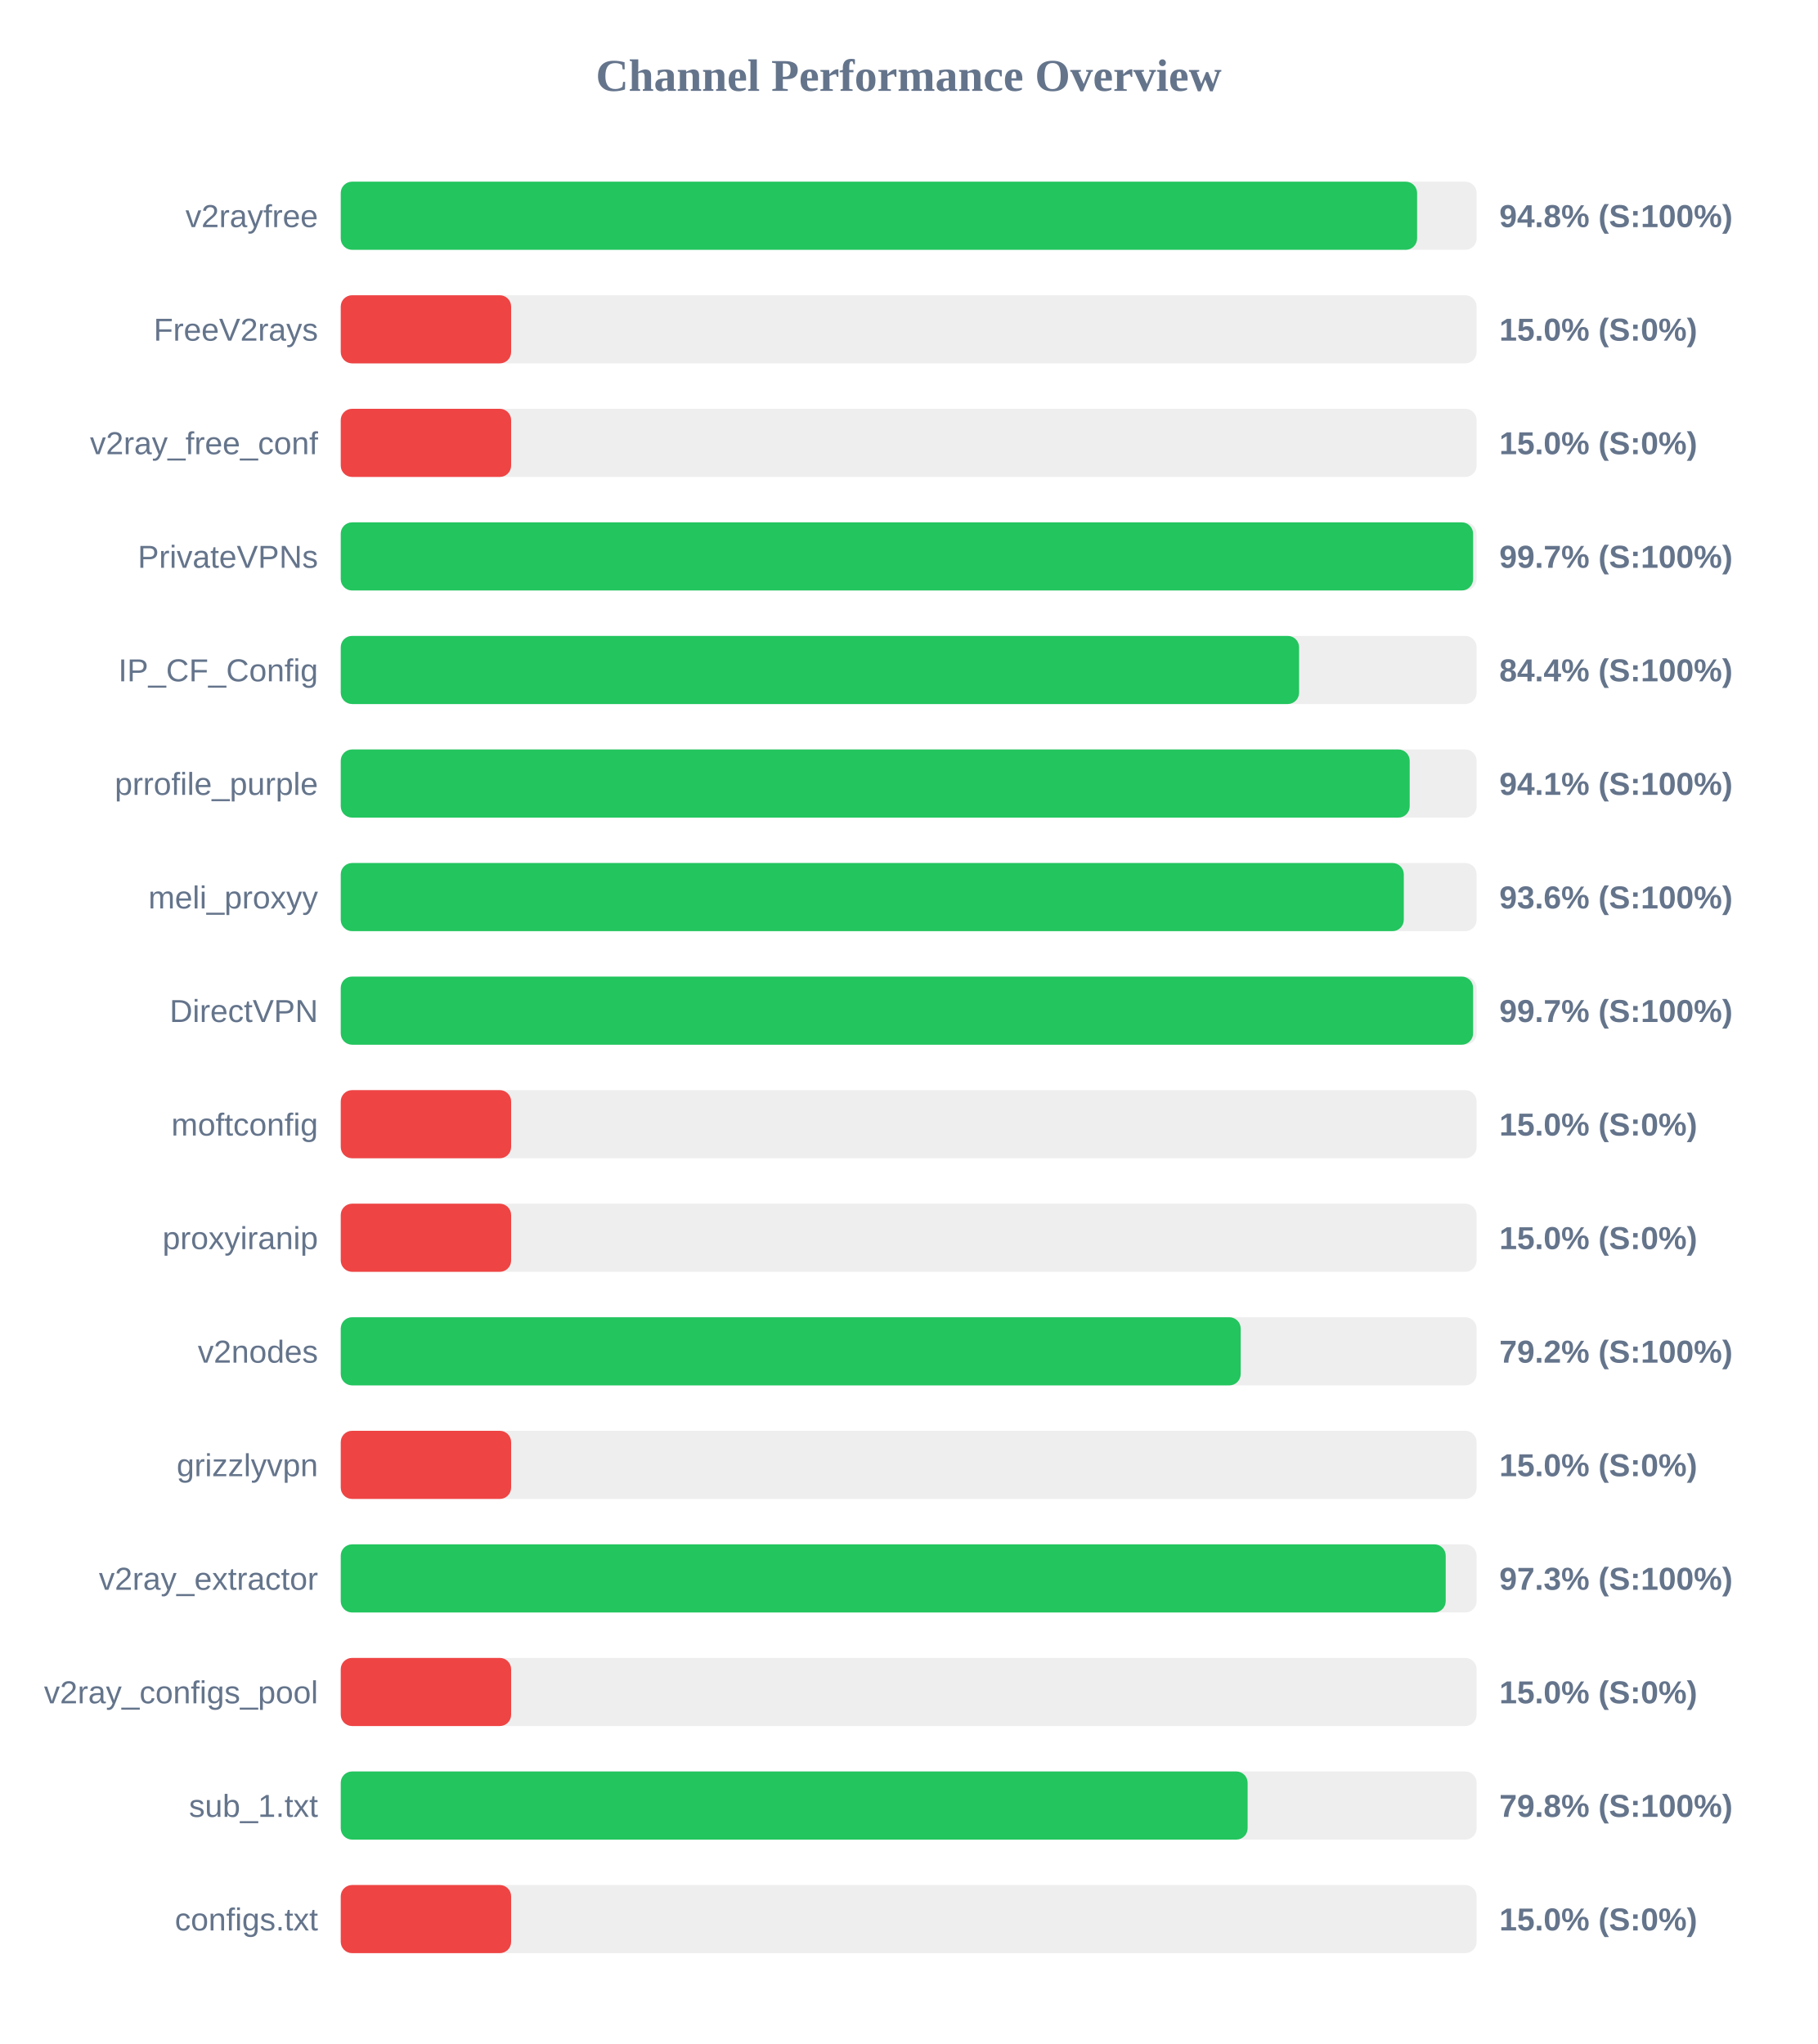
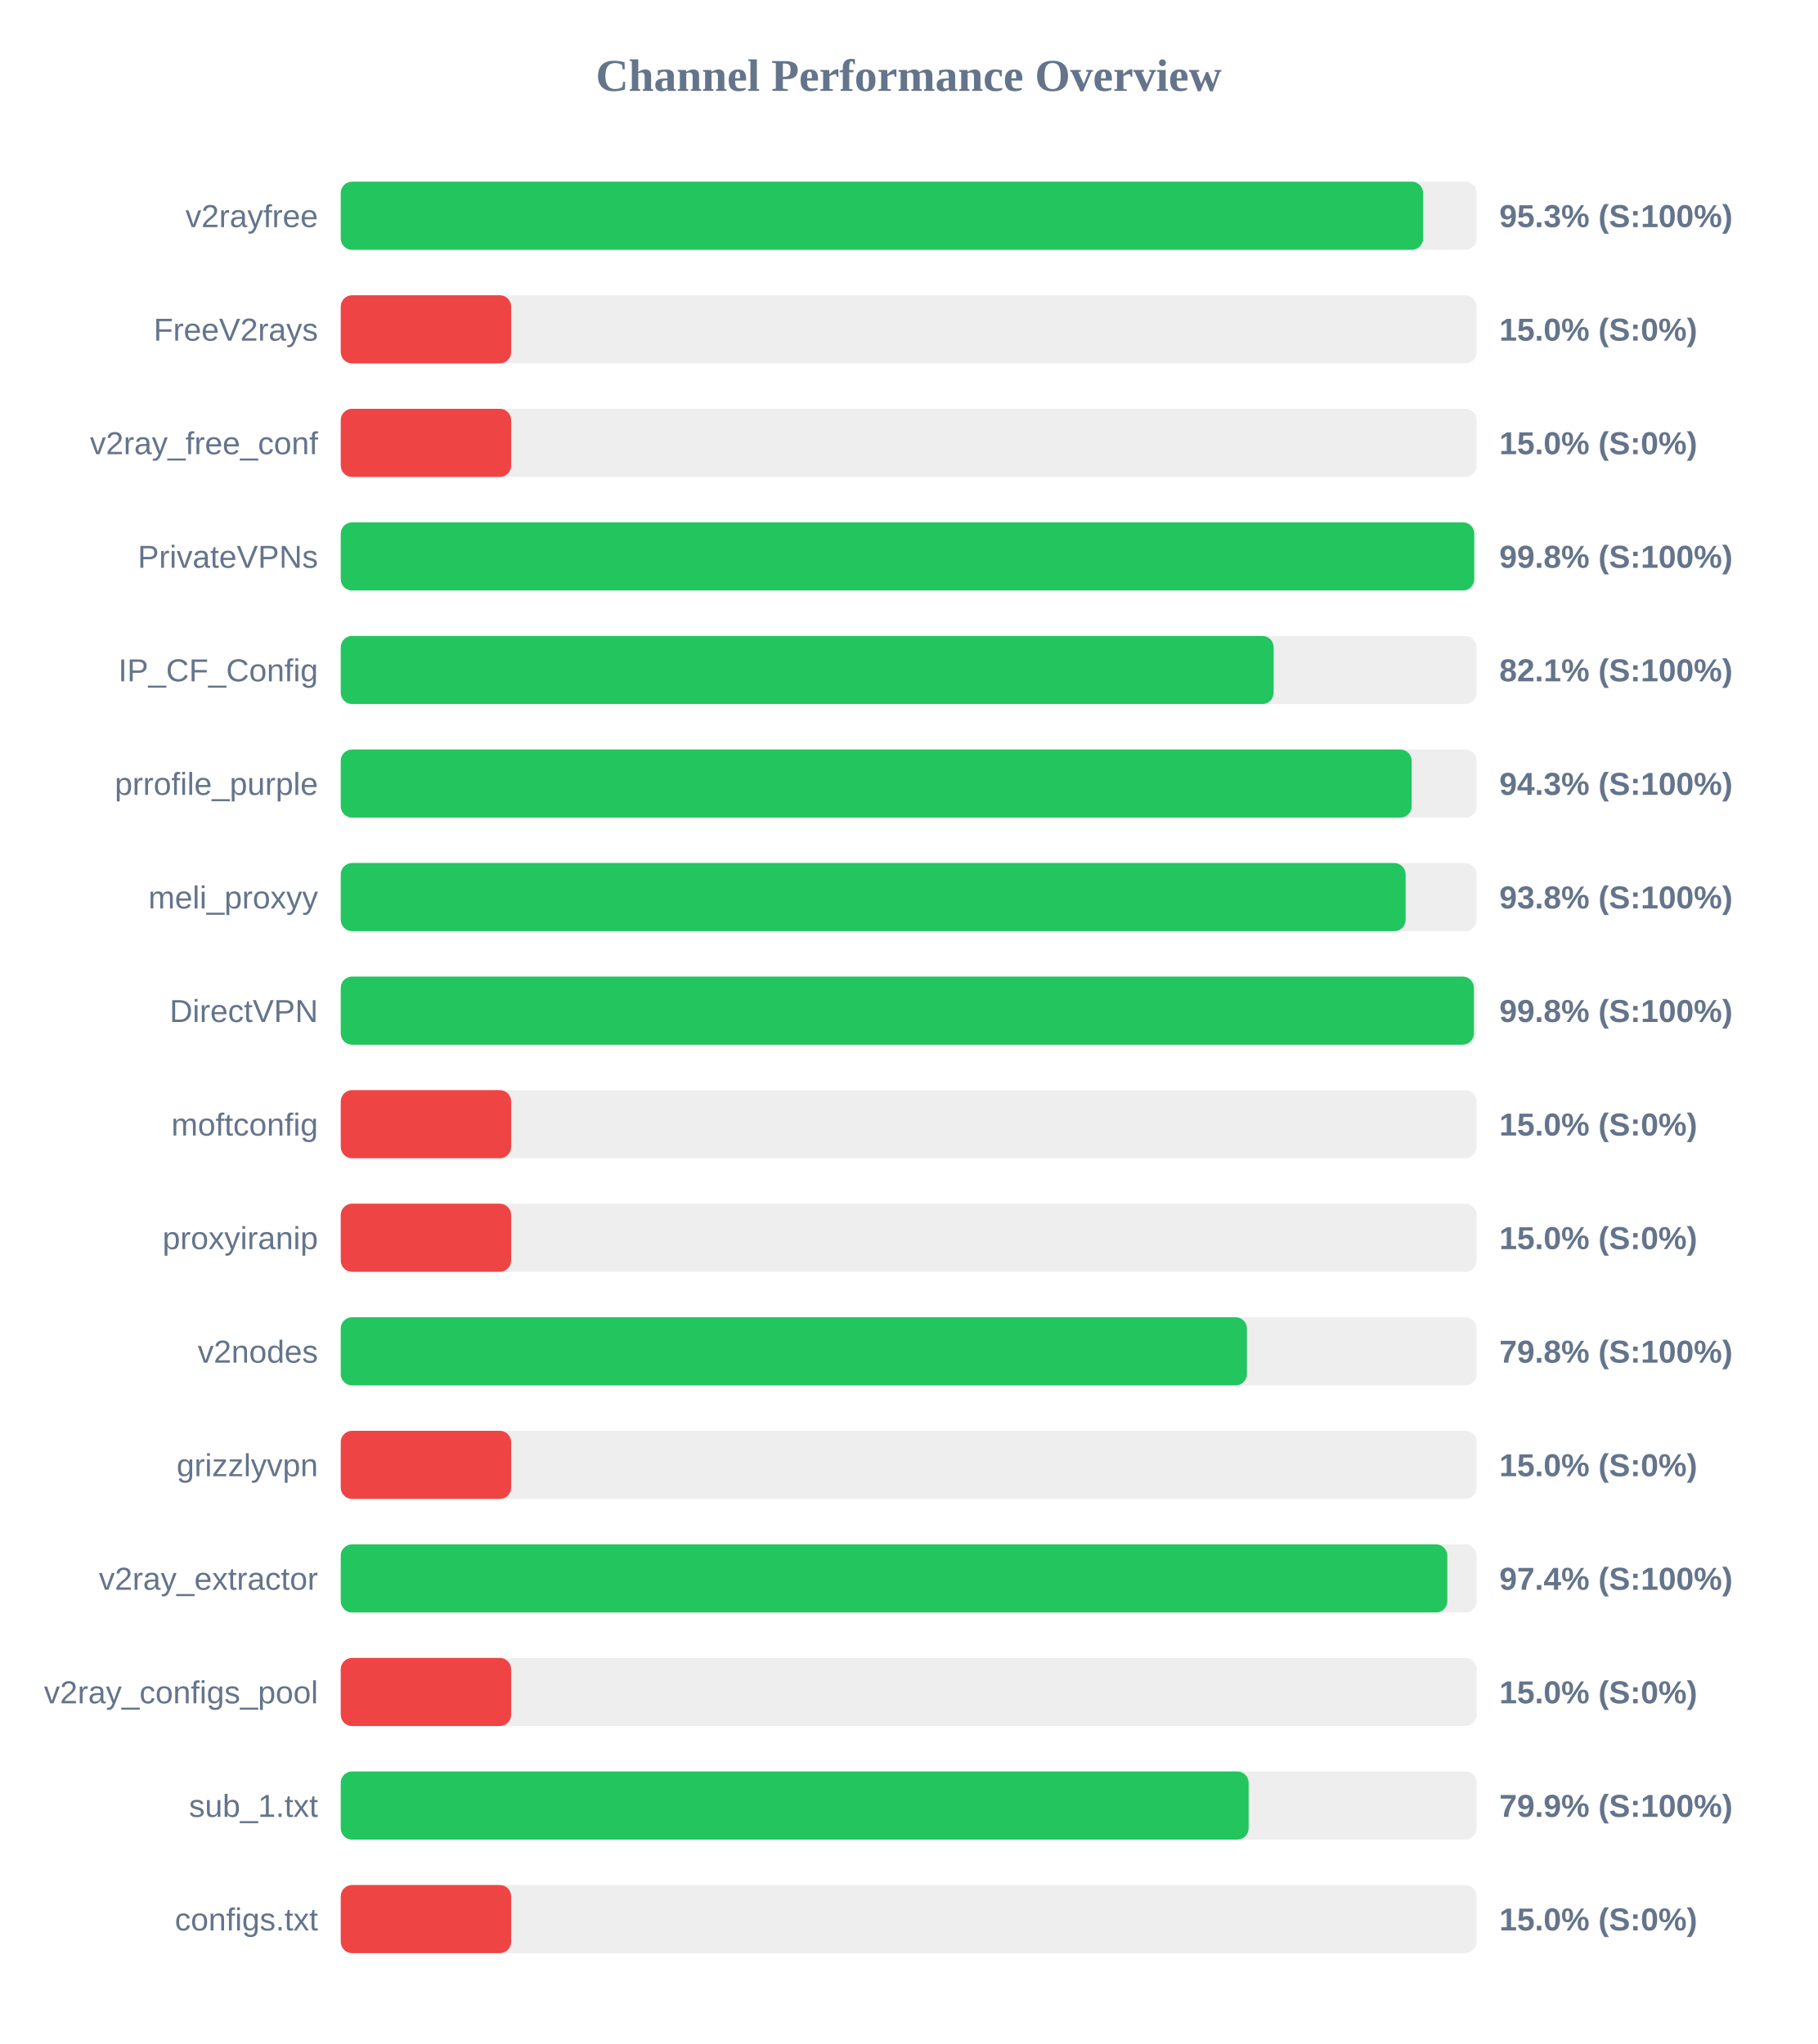
<svg xmlns="http://www.w3.org/2000/svg" width="800" height="900" version="1.1">
  <style>
        .row { font: 14px Arial; fill: #64748b; }
        .score { font: bold 14px Arial; fill: #64748b; }
    </style>
  <text x="400" y="40" text-anchor="middle" font-size="20px" font-weight="bold" fill="#64748b">Channel Performance Overview</text>
  <rect x="150" y="80" width="500" height="30" fill="#eee" rx="5" />
-   <rect x="150" y="80" width="473.8" height="30" fill="#22c55e" rx="5" />
+   <rect x="150" y="80" width="476.45" height="30" fill="#22c55e" rx="5" />
  <text x="140" y="100" text-anchor="end" class="row">v2rayfree</text>
-   <text x="660" y="100" text-anchor="start" class="score">94.8% (S:100%)</text>
+   <text x="660" y="100" text-anchor="start" class="score">95.3% (S:100%)</text>
  <rect x="150" y="130" width="500" height="30" fill="#eee" rx="5" />
  <rect x="150" y="130" width="75.0" height="30" fill="#ef4444" rx="5" />
  <text x="140" y="150" text-anchor="end" class="row">FreeV2rays</text>
  <text x="660" y="150" text-anchor="start" class="score">15.0% (S:0%)</text>
  <rect x="150" y="180" width="500" height="30" fill="#eee" rx="5" />
  <rect x="150" y="180" width="75.0" height="30" fill="#ef4444" rx="5" />
  <text x="140" y="200" text-anchor="end" class="row">v2ray_free_conf</text>
  <text x="660" y="200" text-anchor="start" class="score">15.0% (S:0%)</text>
  <rect x="150" y="230" width="500" height="30" fill="#eee" rx="5" />
-   <rect x="150" y="230" width="498.45" height="30" fill="#22c55e" rx="5" />
+   <rect x="150" y="230" width="498.95" height="30" fill="#22c55e" rx="5" />
  <text x="140" y="250" text-anchor="end" class="row">PrivateVPNs</text>
-   <text x="660" y="250" text-anchor="start" class="score">99.7% (S:100%)</text>
+   <text x="660" y="250" text-anchor="start" class="score">99.8% (S:100%)</text>
  <rect x="150" y="280" width="500" height="30" fill="#eee" rx="5" />
-   <rect x="150" y="280" width="421.85" height="30" fill="#22c55e" rx="5" />
+   <rect x="150" y="280" width="410.65" height="30" fill="#22c55e" rx="5" />
  <text x="140" y="300" text-anchor="end" class="row">IP_CF_Config</text>
-   <text x="660" y="300" text-anchor="start" class="score">84.4% (S:100%)</text>
+   <text x="660" y="300" text-anchor="start" class="score">82.1% (S:100%)</text>
  <rect x="150" y="330" width="500" height="30" fill="#eee" rx="5" />
-   <rect x="150" y="330" width="470.55" height="30" fill="#22c55e" rx="5" />
+   <rect x="150" y="330" width="471.4" height="30" fill="#22c55e" rx="5" />
  <text x="140" y="350" text-anchor="end" class="row">prrofile_purple</text>
-   <text x="660" y="350" text-anchor="start" class="score">94.1% (S:100%)</text>
+   <text x="660" y="350" text-anchor="start" class="score">94.3% (S:100%)</text>
  <rect x="150" y="380" width="500" height="30" fill="#eee" rx="5" />
-   <rect x="150" y="380" width="467.95" height="30" fill="#22c55e" rx="5" />
+   <rect x="150" y="380" width="468.75" height="30" fill="#22c55e" rx="5" />
  <text x="140" y="400" text-anchor="end" class="row">meli_proxyy</text>
-   <text x="660" y="400" text-anchor="start" class="score">93.6% (S:100%)</text>
+   <text x="660" y="400" text-anchor="start" class="score">93.8% (S:100%)</text>
  <rect x="150" y="430" width="500" height="30" fill="#eee" rx="5" />
-   <rect x="150" y="430" width="498.45" height="30" fill="#22c55e" rx="5" />
+   <rect x="150" y="430" width="498.8" height="30" fill="#22c55e" rx="5" />
  <text x="140" y="450" text-anchor="end" class="row">DirectVPN</text>
-   <text x="660" y="450" text-anchor="start" class="score">99.7% (S:100%)</text>
+   <text x="660" y="450" text-anchor="start" class="score">99.8% (S:100%)</text>
  <rect x="150" y="480" width="500" height="30" fill="#eee" rx="5" />
  <rect x="150" y="480" width="75.0" height="30" fill="#ef4444" rx="5" />
  <text x="140" y="500" text-anchor="end" class="row">moftconfig</text>
  <text x="660" y="500" text-anchor="start" class="score">15.0% (S:0%)</text>
  <rect x="150" y="530" width="500" height="30" fill="#eee" rx="5" />
  <rect x="150" y="530" width="75.0" height="30" fill="#ef4444" rx="5" />
  <text x="140" y="550" text-anchor="end" class="row">proxyiranip</text>
  <text x="660" y="550" text-anchor="start" class="score">15.0% (S:0%)</text>
  <rect x="150" y="580" width="500" height="30" fill="#eee" rx="5" />
-   <rect x="150" y="580" width="396.15" height="30" fill="#22c55e" rx="5" />
+   <rect x="150" y="580" width="398.9" height="30" fill="#22c55e" rx="5" />
  <text x="140" y="600" text-anchor="end" class="row">v2nodes</text>
-   <text x="660" y="600" text-anchor="start" class="score">79.2% (S:100%)</text>
+   <text x="660" y="600" text-anchor="start" class="score">79.8% (S:100%)</text>
  <rect x="150" y="630" width="500" height="30" fill="#eee" rx="5" />
  <rect x="150" y="630" width="75.0" height="30" fill="#ef4444" rx="5" />
  <text x="140" y="650" text-anchor="end" class="row">grizzlyvpn</text>
  <text x="660" y="650" text-anchor="start" class="score">15.0% (S:0%)</text>
  <rect x="150" y="680" width="500" height="30" fill="#eee" rx="5" />
-   <rect x="150" y="680" width="486.4" height="30" fill="#22c55e" rx="5" />
+   <rect x="150" y="680" width="487.1" height="30" fill="#22c55e" rx="5" />
  <text x="140" y="700" text-anchor="end" class="row">v2ray_extractor</text>
-   <text x="660" y="700" text-anchor="start" class="score">97.3% (S:100%)</text>
+   <text x="660" y="700" text-anchor="start" class="score">97.4% (S:100%)</text>
  <rect x="150" y="730" width="500" height="30" fill="#eee" rx="5" />
  <rect x="150" y="730" width="75.0" height="30" fill="#ef4444" rx="5" />
  <text x="140" y="750" text-anchor="end" class="row">v2ray_configs_pool</text>
  <text x="660" y="750" text-anchor="start" class="score">15.0% (S:0%)</text>
  <rect x="150" y="780" width="500" height="30" fill="#eee" rx="5" />
-   <rect x="150" y="780" width="399.2" height="30" fill="#22c55e" rx="5" />
+   <rect x="150" y="780" width="399.65" height="30" fill="#22c55e" rx="5" />
  <text x="140" y="800" text-anchor="end" class="row">sub_1.txt</text>
-   <text x="660" y="800" text-anchor="start" class="score">79.8% (S:100%)</text>
+   <text x="660" y="800" text-anchor="start" class="score">79.9% (S:100%)</text>
  <rect x="150" y="830" width="500" height="30" fill="#eee" rx="5" />
  <rect x="150" y="830" width="75.0" height="30" fill="#ef4444" rx="5" />
  <text x="140" y="850" text-anchor="end" class="row">configs.txt</text>
  <text x="660" y="850" text-anchor="start" class="score">15.0% (S:0%)</text>
</svg>
